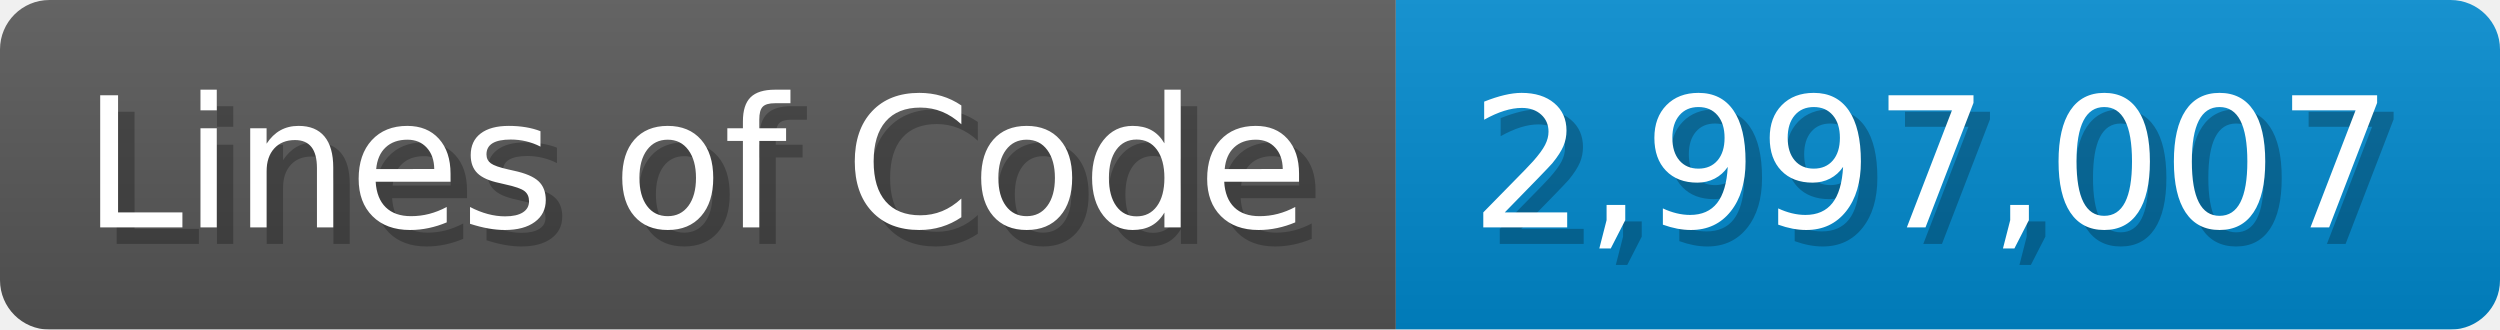
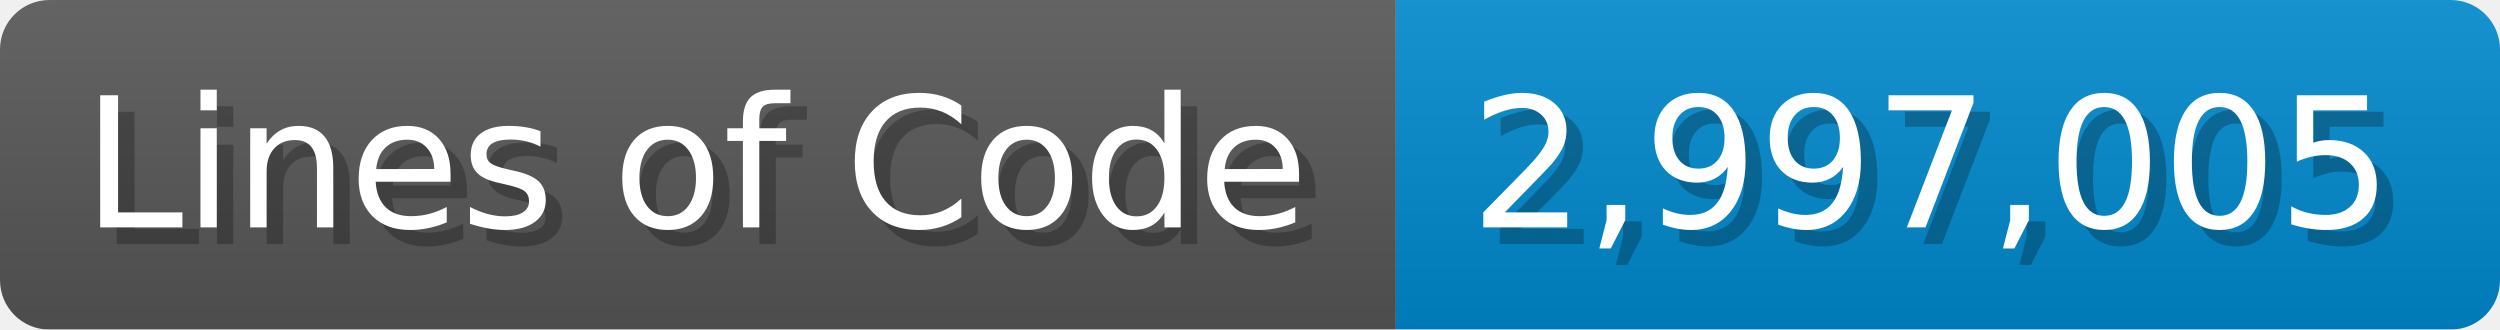
<svg xmlns="http://www.w3.org/2000/svg" width="151.7" height="20" viewBox="0 0 1517 200">
  <linearGradient id="a" x2="0" y2="100%">
    <stop offset="0" stop-opacity=".1" stop-color="#EEE" />
    <stop offset="1" stop-opacity=".1" />
  </linearGradient>
  <mask id="m">
    <rect width="1517" height="200" rx="30" fill="#FFF" />
  </mask>
  <g mask="url(#m)">
    <rect width="847" height="200" fill="#555" />
    <rect width="670" height="200" fill="#08C" x="847" />
    <rect width="1517" height="200" fill="url(#a)" />
  </g>
  <g fill="#fff" text-anchor="start" font-family="Verdana,DejaVu Sans,sans-serif" font-size="110">
    <text x="60" y="148" textLength="747" fill="#000" opacity="0.25">Lines of Code</text>
    <text x="50" y="138" textLength="747">Lines of Code</text>
-     <text x="902" y="148" textLength="570" fill="#000" opacity="0.25">2,997,007</text>
-     <text x="892" y="138" textLength="570">2,997,007</text>
+     <text x="902" y="148" textLength="570" fill="#000" opacity="0.25">2,997,005</text>
+     <text x="892" y="138" textLength="570">2,997,005</text>
  </g>
</svg>
